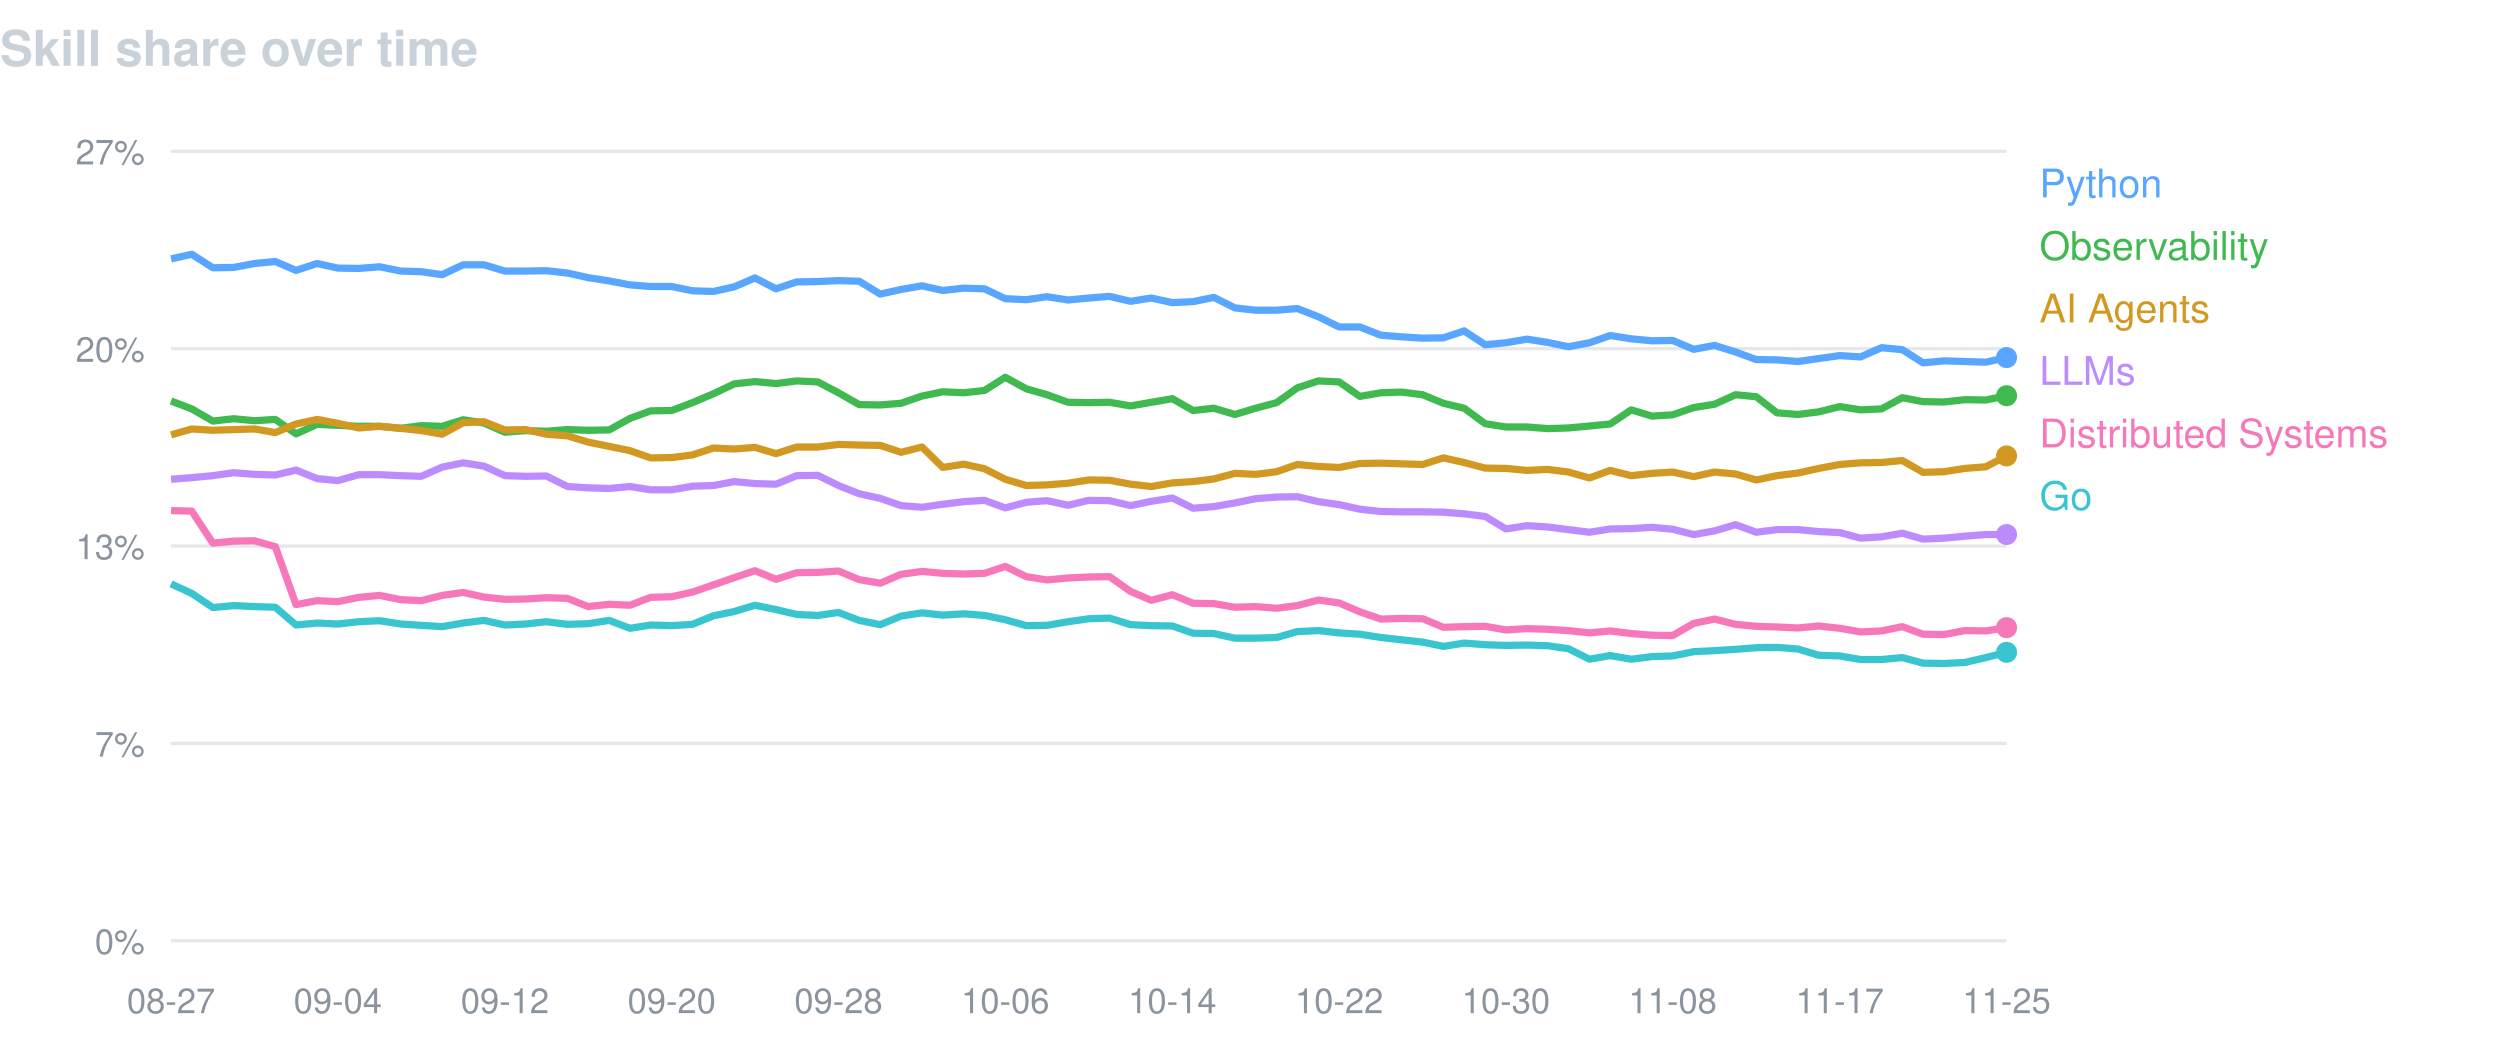
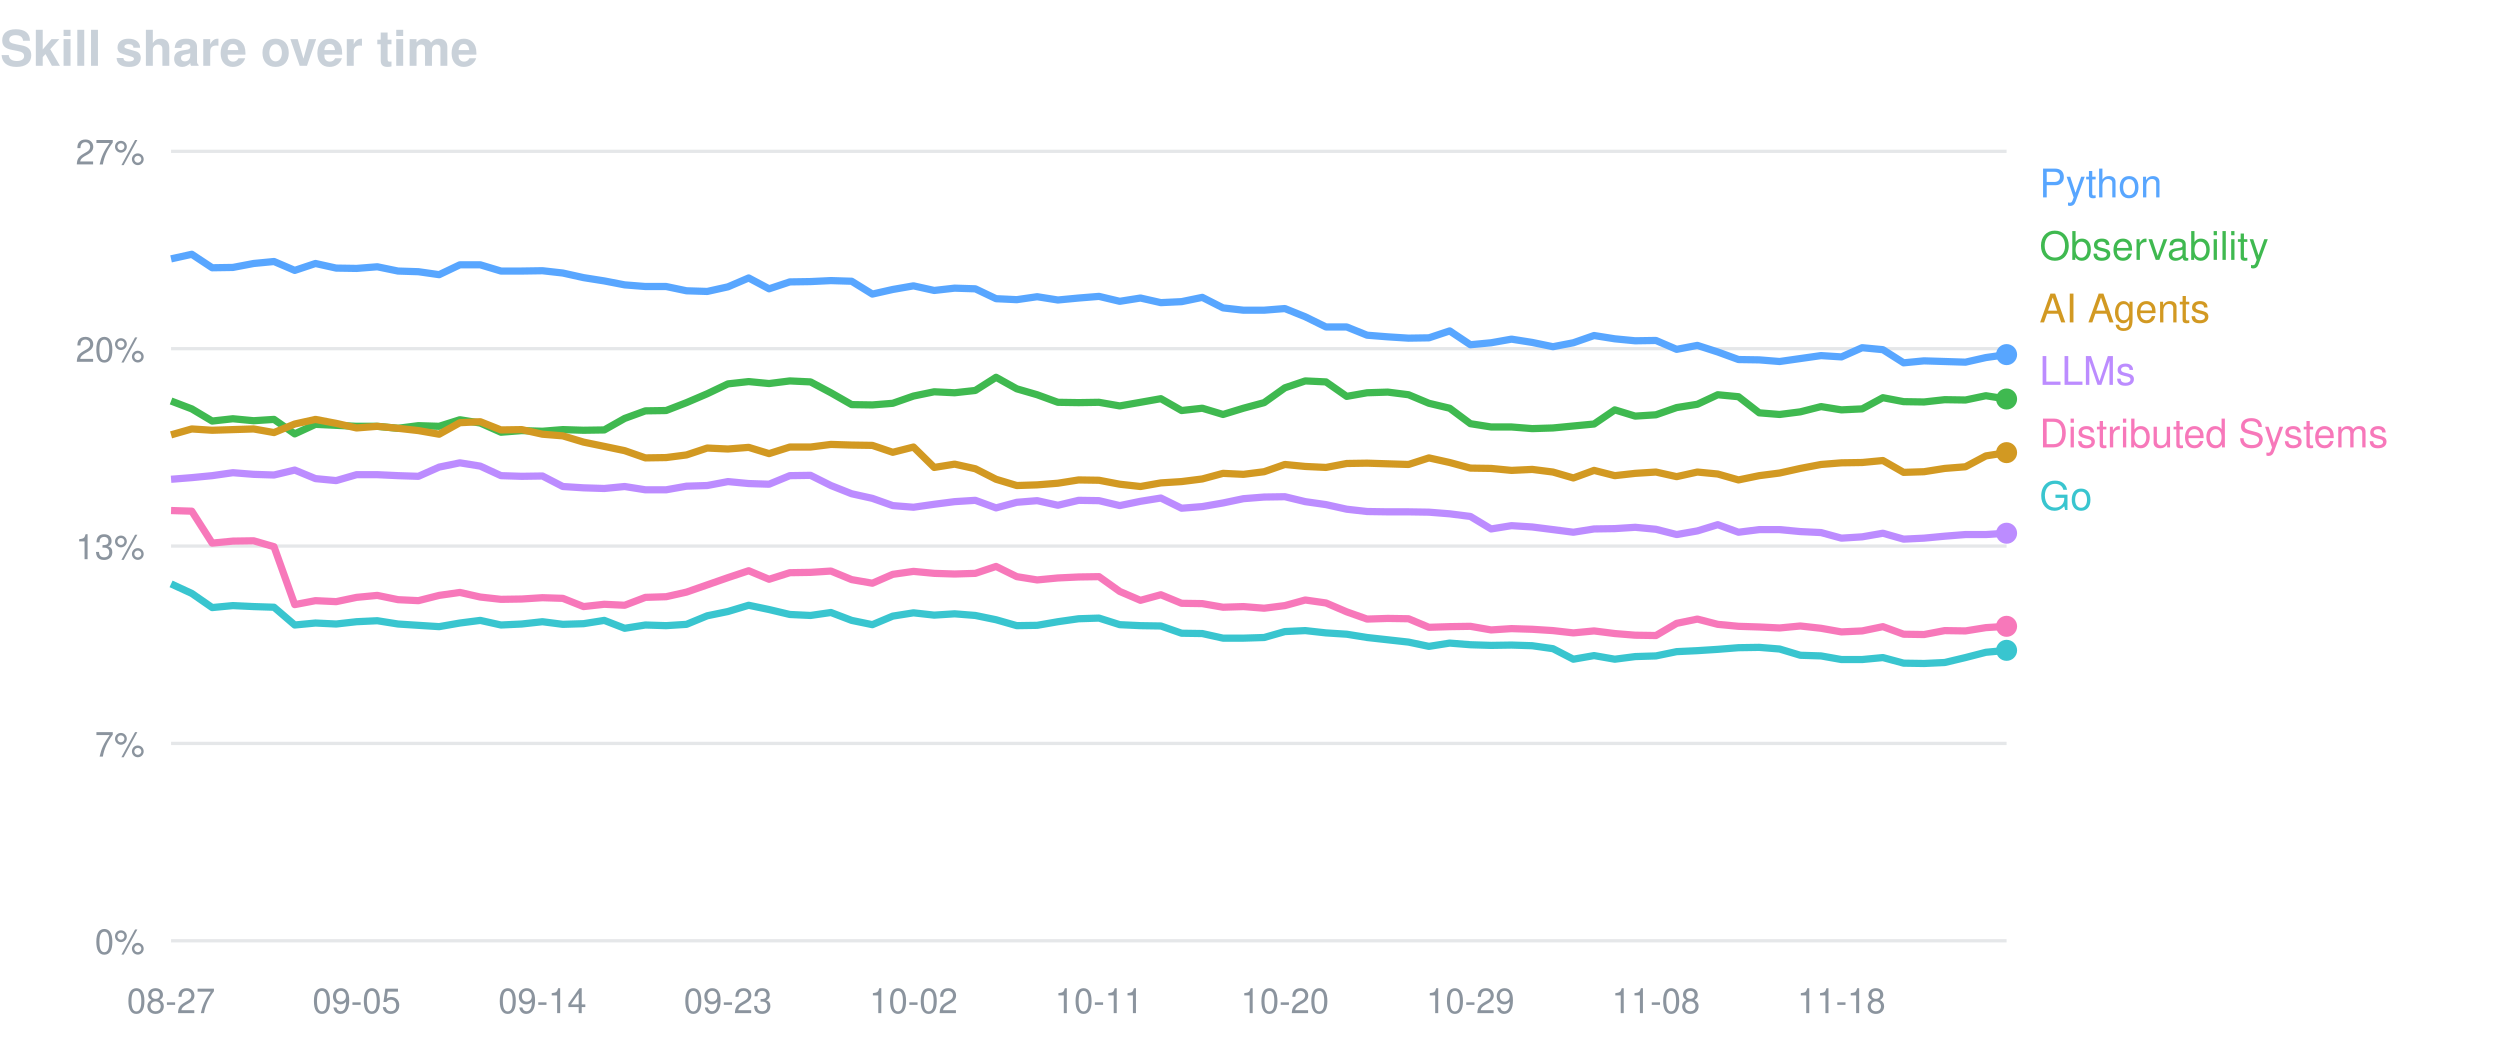
<svg xmlns="http://www.w3.org/2000/svg" width="760" height="320" viewBox="0 0 760 320" font-family="-apple-system,BlinkMacSystemFont,Segoe UI,Helvetica,Arial,sans-serif">
  <text x="0" y="20" fill="#c9d1d9" font-size="15" font-weight="600">Skill share over time</text>
  <line x1="52" y1="46.0" x2="610" y2="46.0" stroke="#8b949e" stroke-opacity="0.22" />
  <text x="44" y="50.0" fill="#8b949e" font-size="10.5" text-anchor="end">27%</text>
  <line x1="52" y1="106.0" x2="610" y2="106.0" stroke="#8b949e" stroke-opacity="0.22" />
  <text x="44" y="110.0" fill="#8b949e" font-size="10.5" text-anchor="end">20%</text>
  <line x1="52" y1="166.0" x2="610" y2="166.0" stroke="#8b949e" stroke-opacity="0.22" />
  <text x="44" y="170.0" fill="#8b949e" font-size="10.5" text-anchor="end">13%</text>
  <line x1="52" y1="226.0" x2="610" y2="226.0" stroke="#8b949e" stroke-opacity="0.22" />
  <text x="44" y="230.0" fill="#8b949e" font-size="10.5" text-anchor="end">7%</text>
  <line x1="52" y1="286.0" x2="610" y2="286.0" stroke="#8b949e" stroke-opacity="0.22" />
  <text x="44" y="290.0" fill="#8b949e" font-size="10.5" text-anchor="end">0%</text>
  <text x="52.0" y="308" fill="#8b949e" font-size="10.5" text-anchor="middle">08-27</text>
-   <text x="102.7" y="308" fill="#8b949e" font-size="10.5" text-anchor="middle">09-04</text>
-   <text x="153.5" y="308" fill="#8b949e" font-size="10.5" text-anchor="middle">09-12</text>
-   <text x="204.2" y="308" fill="#8b949e" font-size="10.5" text-anchor="middle">09-20</text>
-   <text x="254.9" y="308" fill="#8b949e" font-size="10.5" text-anchor="middle">09-28</text>
-   <text x="305.6" y="308" fill="#8b949e" font-size="10.5" text-anchor="middle">10-06</text>
-   <text x="356.4" y="308" fill="#8b949e" font-size="10.5" text-anchor="middle">10-14</text>
-   <text x="407.1" y="308" fill="#8b949e" font-size="10.5" text-anchor="middle">10-22</text>
-   <text x="457.8" y="308" fill="#8b949e" font-size="10.5" text-anchor="middle">10-30</text>
-   <text x="508.5" y="308" fill="#8b949e" font-size="10.5" text-anchor="middle">11-08</text>
-   <text x="559.3" y="308" fill="#8b949e" font-size="10.5" text-anchor="middle">11-17</text>
-   <text x="610.0" y="308" fill="#8b949e" font-size="10.5" text-anchor="middle">11-25</text>
-   <path d="M52.0,78.7 L58.3,77.3 L64.7,81.4 L71.0,81.3 L77.4,80.1 L83.7,79.5 L90.0,82.2 L96.4,80.1 L102.7,81.5 L109.1,81.6 L115.4,81.1 L121.8,82.4 L128.1,82.6 L134.4,83.5 L140.8,80.5 L147.1,80.5 L153.5,82.4 L159.8,82.4 L166.1,82.3 L172.5,83.0 L178.8,84.4 L185.2,85.4 L191.5,86.6 L197.8,87.1 L204.2,87.1 L210.5,88.4 L216.9,88.6 L223.2,87.2 L229.5,84.5 L235.9,87.8 L242.2,85.7 L248.6,85.6 L254.9,85.3 L261.2,85.5 L267.6,89.4 L273.9,88.0 L280.3,86.9 L286.6,88.3 L293.0,87.6 L299.3,87.8 L305.6,90.8 L312.0,91.1 L318.3,90.2 L324.7,91.2 L331.0,90.6 L337.3,90.1 L343.7,91.6 L350.0,90.6 L356.4,92.0 L362.7,91.7 L369.0,90.4 L375.4,93.6 L381.7,94.3 L388.1,94.3 L394.4,93.8 L400.8,96.3 L407.1,99.4 L413.4,99.4 L419.8,101.9 L426.1,102.4 L432.5,102.8 L438.8,102.7 L445.1,100.6 L451.5,104.8 L457.8,104.2 L464.2,103.1 L470.5,104.1 L476.8,105.4 L483.2,104.2 L489.5,102.0 L495.9,103.0 L502.2,103.6 L508.5,103.5 L514.9,106.2 L521.2,105.0 L527.6,107.0 L533.9,109.3 L540.2,109.4 L546.6,109.9 L552.9,109.0 L559.3,108.1 L565.6,108.5 L572.0,105.7 L578.3,106.3 L584.6,110.3 L591.0,109.7 L597.3,109.9 L603.7,110.1 L610.0,108.7" fill="none" stroke="#58a6ff" stroke-width="2.2" stroke-linejoin="round" />
-   <circle cx="610.0" cy="108.7" r="3.2" fill="#58a6ff" />
+   <text x="108.4" y="308" fill="#8b949e" font-size="10.5" text-anchor="middle">09-05</text>
+   <text x="164.9" y="308" fill="#8b949e" font-size="10.5" text-anchor="middle">09-14</text>
+   <text x="221.3" y="308" fill="#8b949e" font-size="10.5" text-anchor="middle">09-23</text>
+   <text x="277.7" y="308" fill="#8b949e" font-size="10.5" text-anchor="middle">10-02</text>
+   <text x="334.1" y="308" fill="#8b949e" font-size="10.5" text-anchor="middle">10-11</text>
+   <text x="390.6" y="308" fill="#8b949e" font-size="10.5" text-anchor="middle">10-20</text>
+   <text x="447.0" y="308" fill="#8b949e" font-size="10.5" text-anchor="middle">10-29</text>
+   <text x="503.4" y="308" fill="#8b949e" font-size="10.5" text-anchor="middle">11-08</text>
+   <text x="559.8" y="308" fill="#8b949e" font-size="10.5" text-anchor="middle">11-18</text>
+   <path d="M52.0,78.7 L58.3,77.3 L64.5,81.4 L70.8,81.3 L77.1,80.1 L83.3,79.5 L89.6,82.2 L95.9,80.1 L102.2,81.5 L108.4,81.6 L114.7,81.1 L121.0,82.4 L127.2,82.6 L133.5,83.5 L139.8,80.5 L146.0,80.5 L152.3,82.4 L158.6,82.4 L164.9,82.3 L171.1,83.0 L177.4,84.4 L183.7,85.4 L189.9,86.6 L196.2,87.1 L202.5,87.1 L208.7,88.4 L215.0,88.6 L221.3,87.2 L227.6,84.5 L233.8,87.8 L240.1,85.7 L246.4,85.6 L252.6,85.3 L258.9,85.5 L265.2,89.4 L271.4,88.0 L277.7,86.9 L284.0,88.3 L290.2,87.6 L296.5,87.8 L302.8,90.8 L309.1,91.1 L315.3,90.2 L321.6,91.2 L327.9,90.6 L334.1,90.1 L340.4,91.6 L346.7,90.6 L352.9,92.0 L359.2,91.7 L365.5,90.4 L371.8,93.6 L378.0,94.3 L384.3,94.3 L390.6,93.8 L396.8,96.3 L403.1,99.4 L409.4,99.4 L415.6,101.9 L421.9,102.4 L428.2,102.8 L434.4,102.7 L440.7,100.6 L447.0,104.8 L453.3,104.2 L459.5,103.1 L465.8,104.1 L472.1,105.4 L478.3,104.2 L484.6,102.0 L490.9,103.0 L497.1,103.6 L503.4,103.5 L509.7,106.2 L516.0,105.0 L522.2,107.0 L528.5,109.3 L534.8,109.4 L541.0,109.9 L547.3,109.0 L553.6,108.1 L559.8,108.5 L566.1,105.7 L572.4,106.3 L578.7,110.3 L584.9,109.7 L591.2,109.9 L597.5,110.1 L603.7,108.7 L610.0,107.8" fill="none" stroke="#58a6ff" stroke-width="2.2" stroke-linejoin="round" />
+   <circle cx="610.0" cy="107.8" r="3.2" fill="#58a6ff" />
  <text x="620" y="60" fill="#58a6ff" font-size="12">Python</text>
-   <path d="M52.0,121.9 L58.3,124.3 L64.7,128.0 L71.0,127.3 L77.4,127.9 L83.7,127.5 L90.0,131.9 L96.4,129.0 L102.7,129.3 L109.1,129.6 L115.4,129.6 L121.8,130.2 L128.1,129.4 L134.4,129.6 L140.8,127.6 L147.1,128.6 L153.5,131.4 L159.8,130.9 L166.1,131.1 L172.5,130.6 L178.8,130.8 L185.2,130.7 L191.5,127.2 L197.8,124.9 L204.2,124.8 L210.5,122.4 L216.9,119.7 L223.2,116.7 L229.5,116.0 L235.9,116.6 L242.2,115.8 L248.6,116.1 L254.9,119.4 L261.2,123.0 L267.6,123.1 L273.9,122.6 L280.3,120.4 L286.6,119.1 L293.0,119.4 L299.3,118.7 L305.6,114.7 L312.0,118.2 L318.3,120.0 L324.7,122.3 L331.0,122.4 L337.3,122.3 L343.7,123.4 L350.0,122.3 L356.4,121.2 L362.7,124.8 L369.0,124.1 L375.4,126.0 L381.7,124.1 L388.1,122.4 L394.4,117.9 L400.8,115.8 L407.1,116.1 L413.4,120.5 L419.8,119.4 L426.1,119.2 L432.5,120.0 L438.8,122.6 L445.1,124.1 L451.5,128.8 L457.8,129.8 L464.2,129.8 L470.5,130.3 L476.8,130.1 L483.2,129.5 L489.5,128.9 L495.9,124.6 L502.2,126.5 L508.5,126.1 L514.9,123.9 L521.2,122.9 L527.6,120.0 L533.9,120.6 L540.2,125.5 L546.6,126.0 L552.9,125.2 L559.3,123.6 L565.6,124.6 L572.0,124.3 L578.3,120.9 L584.6,122.1 L591.0,122.2 L597.3,121.5 L603.7,121.6 L610.0,120.3" fill="none" stroke="#3fb950" stroke-width="2.2" stroke-linejoin="round" />
-   <circle cx="610.0" cy="120.3" r="3.2" fill="#3fb950" />
+   <path d="M52.0,121.9 L58.3,124.3 L64.5,128.0 L70.8,127.3 L77.1,127.9 L83.3,127.5 L89.6,131.9 L95.9,129.0 L102.2,129.3 L108.4,129.6 L114.7,129.6 L121.0,130.2 L127.2,129.4 L133.5,129.6 L139.8,127.6 L146.0,128.6 L152.3,131.4 L158.6,130.9 L164.9,131.1 L171.1,130.6 L177.4,130.8 L183.7,130.7 L189.9,127.2 L196.2,124.9 L202.5,124.8 L208.7,122.4 L215.0,119.7 L221.3,116.7 L227.6,116.0 L233.8,116.6 L240.1,115.8 L246.4,116.1 L252.6,119.4 L258.9,123.0 L265.2,123.1 L271.4,122.6 L277.7,120.4 L284.0,119.1 L290.2,119.4 L296.5,118.7 L302.8,114.7 L309.1,118.2 L315.3,120.0 L321.6,122.3 L327.9,122.4 L334.1,122.3 L340.4,123.4 L346.7,122.3 L352.9,121.2 L359.2,124.8 L365.5,124.1 L371.8,126.0 L378.0,124.1 L384.3,122.4 L390.6,117.9 L396.8,115.8 L403.1,116.1 L409.4,120.5 L415.6,119.4 L421.9,119.2 L428.2,120.0 L434.4,122.6 L440.7,124.1 L447.0,128.8 L453.3,129.8 L459.5,129.8 L465.8,130.3 L472.1,130.1 L478.3,129.5 L484.6,128.9 L490.9,124.6 L497.1,126.5 L503.4,126.1 L509.7,123.9 L516.0,122.9 L522.2,120.0 L528.5,120.6 L534.8,125.5 L541.0,126.0 L547.3,125.2 L553.6,123.6 L559.8,124.6 L566.1,124.3 L572.4,120.9 L578.7,122.1 L584.9,122.2 L591.2,121.5 L597.5,121.6 L603.7,120.3 L610.0,121.3" fill="none" stroke="#3fb950" stroke-width="2.2" stroke-linejoin="round" />
+   <circle cx="610.0" cy="121.3" r="3.2" fill="#3fb950" />
  <text x="620" y="79" fill="#3fb950" font-size="12">Observability</text>
-   <path d="M52.0,132.2 L58.3,130.4 L64.7,130.8 L71.0,130.6 L77.4,130.4 L83.7,131.5 L90.0,128.9 L96.4,127.5 L102.7,128.7 L109.1,130.1 L115.4,129.6 L121.8,130.2 L128.1,130.9 L134.4,132.0 L140.8,128.5 L147.1,128.2 L153.5,130.7 L159.8,130.6 L166.1,132.0 L172.5,132.5 L178.8,134.4 L185.2,135.7 L191.5,137.0 L197.8,139.2 L204.2,139.1 L210.5,138.3 L216.9,136.2 L223.2,136.5 L229.5,136.0 L235.9,137.9 L242.2,135.9 L248.6,135.9 L254.9,135.1 L261.2,135.3 L267.6,135.4 L273.9,137.5 L280.3,135.9 L286.6,142.1 L293.0,141.1 L299.3,142.5 L305.6,145.7 L312.0,147.6 L318.3,147.4 L324.7,146.9 L331.0,145.9 L337.3,146.0 L343.7,147.2 L350.0,147.9 L356.4,146.8 L362.7,146.4 L369.0,145.6 L375.4,143.9 L381.7,144.2 L388.1,143.4 L394.4,141.2 L400.8,141.8 L407.1,142.1 L413.4,140.9 L419.8,140.8 L426.1,141.0 L432.5,141.2 L438.8,139.2 L445.1,140.6 L451.5,142.3 L457.8,142.4 L464.2,143.0 L470.5,142.7 L476.8,143.5 L483.2,145.3 L489.5,143.0 L495.9,144.6 L502.2,143.9 L508.5,143.5 L514.9,144.9 L521.2,143.5 L527.6,144.1 L533.9,145.9 L540.2,144.6 L546.6,143.8 L552.9,142.4 L559.3,141.2 L565.6,140.7 L572.0,140.6 L578.3,140.0 L584.6,143.6 L591.0,143.4 L597.3,142.4 L603.7,141.9 L610.0,138.6" fill="none" stroke="#d29922" stroke-width="2.2" stroke-linejoin="round" />
-   <circle cx="610.0" cy="138.6" r="3.2" fill="#d29922" />
+   <path d="M52.0,132.2 L58.3,130.4 L64.5,130.8 L70.8,130.6 L77.1,130.4 L83.3,131.5 L89.6,128.9 L95.9,127.5 L102.2,128.7 L108.4,130.1 L114.7,129.6 L121.0,130.2 L127.2,130.9 L133.5,132.0 L139.8,128.5 L146.0,128.2 L152.3,130.7 L158.6,130.6 L164.9,132.0 L171.1,132.5 L177.4,134.4 L183.7,135.7 L189.9,137.0 L196.2,139.2 L202.5,139.1 L208.7,138.3 L215.0,136.2 L221.3,136.5 L227.6,136.0 L233.8,137.9 L240.1,135.9 L246.4,135.9 L252.6,135.1 L258.9,135.3 L265.2,135.4 L271.4,137.5 L277.7,135.9 L284.0,142.1 L290.2,141.1 L296.5,142.5 L302.8,145.7 L309.1,147.6 L315.3,147.4 L321.6,146.9 L327.9,145.9 L334.1,146.0 L340.4,147.2 L346.7,147.9 L352.9,146.8 L359.2,146.4 L365.5,145.6 L371.8,143.9 L378.0,144.2 L384.3,143.4 L390.6,141.2 L396.8,141.8 L403.1,142.1 L409.4,140.9 L415.6,140.8 L421.9,141.0 L428.2,141.2 L434.4,139.2 L440.7,140.6 L447.0,142.3 L453.3,142.4 L459.5,143.0 L465.8,142.7 L472.1,143.5 L478.3,145.3 L484.6,143.0 L490.9,144.6 L497.1,143.9 L503.4,143.5 L509.7,144.9 L516.0,143.5 L522.2,144.1 L528.5,145.9 L534.8,144.6 L541.0,143.8 L547.3,142.4 L553.6,141.2 L559.8,140.7 L566.1,140.6 L572.4,140.0 L578.7,143.6 L584.9,143.4 L591.2,142.4 L597.5,141.9 L603.7,138.6 L610.0,137.6" fill="none" stroke="#d29922" stroke-width="2.2" stroke-linejoin="round" />
+   <circle cx="610.0" cy="137.6" r="3.2" fill="#d29922" />
  <text x="620" y="98" fill="#d29922" font-size="12">AI Agents</text>
-   <path d="M52.0,145.7 L58.3,145.2 L64.7,144.6 L71.0,143.7 L77.4,144.2 L83.7,144.4 L90.0,142.9 L96.4,145.5 L102.7,146.1 L109.1,144.3 L115.4,144.3 L121.8,144.6 L128.1,144.8 L134.4,142.0 L140.8,140.7 L147.1,141.7 L153.5,144.6 L159.8,144.8 L166.1,144.7 L172.5,147.9 L178.8,148.3 L185.2,148.5 L191.5,147.9 L197.8,148.9 L204.2,148.9 L210.5,147.8 L216.9,147.6 L223.2,146.4 L229.5,147.0 L235.9,147.2 L242.2,144.6 L248.6,144.5 L254.9,147.6 L261.2,150.1 L267.6,151.5 L273.9,153.7 L280.3,154.2 L286.6,153.3 L293.0,152.5 L299.3,152.1 L305.6,154.4 L312.0,152.7 L318.3,152.2 L324.7,153.6 L331.0,152.1 L337.3,152.2 L343.7,153.7 L350.0,152.4 L356.4,151.4 L362.7,154.5 L369.0,154.0 L375.4,152.9 L381.7,151.6 L388.1,151.1 L394.4,151.0 L400.8,152.5 L407.1,153.4 L413.4,154.8 L419.8,155.5 L426.1,155.6 L432.5,155.6 L438.8,155.7 L445.1,156.2 L451.5,157.0 L457.8,160.8 L464.2,159.8 L470.5,160.2 L476.8,161.0 L483.2,161.8 L489.5,160.8 L495.9,160.7 L502.2,160.3 L508.5,160.9 L514.9,162.5 L521.2,161.4 L527.6,159.5 L533.9,161.8 L540.2,161.0 L546.6,161.0 L552.9,161.6 L559.3,161.9 L565.6,163.6 L572.0,163.2 L578.3,162.1 L584.6,163.9 L591.0,163.6 L597.3,163.0 L603.7,162.5 L610.0,162.5" fill="none" stroke="#bc8cff" stroke-width="2.2" stroke-linejoin="round" />
-   <circle cx="610.0" cy="162.5" r="3.2" fill="#bc8cff" />
+   <path d="M52.0,145.7 L58.3,145.2 L64.5,144.6 L70.8,143.7 L77.1,144.2 L83.3,144.4 L89.6,142.9 L95.9,145.5 L102.2,146.1 L108.4,144.3 L114.7,144.3 L121.0,144.6 L127.2,144.8 L133.5,142.0 L139.8,140.7 L146.0,141.7 L152.3,144.6 L158.6,144.8 L164.9,144.7 L171.1,147.9 L177.4,148.3 L183.7,148.5 L189.9,147.9 L196.2,148.9 L202.5,148.9 L208.7,147.8 L215.0,147.6 L221.3,146.4 L227.6,147.0 L233.8,147.2 L240.1,144.6 L246.4,144.5 L252.6,147.6 L258.9,150.1 L265.2,151.5 L271.4,153.7 L277.7,154.2 L284.0,153.3 L290.2,152.5 L296.5,152.1 L302.8,154.4 L309.1,152.7 L315.3,152.2 L321.6,153.6 L327.9,152.1 L334.1,152.2 L340.4,153.7 L346.7,152.4 L352.9,151.4 L359.2,154.5 L365.5,154.0 L371.8,152.9 L378.0,151.6 L384.3,151.1 L390.6,151.0 L396.8,152.5 L403.1,153.4 L409.4,154.8 L415.6,155.5 L421.9,155.6 L428.2,155.6 L434.4,155.7 L440.7,156.2 L447.0,157.0 L453.3,160.8 L459.5,159.8 L465.8,160.2 L472.1,161.0 L478.3,161.8 L484.6,160.8 L490.9,160.7 L497.1,160.3 L503.4,160.9 L509.7,162.5 L516.0,161.4 L522.2,159.5 L528.5,161.8 L534.8,161.0 L541.0,161.0 L547.3,161.6 L553.6,161.9 L559.8,163.6 L566.1,163.2 L572.4,162.1 L578.7,163.9 L584.9,163.6 L591.2,163.0 L597.5,162.5 L603.7,162.5 L610.0,162.1" fill="none" stroke="#bc8cff" stroke-width="2.2" stroke-linejoin="round" />
+   <circle cx="610.0" cy="162.1" r="3.2" fill="#bc8cff" />
  <text x="620" y="117" fill="#bc8cff" font-size="12">LLMs</text>
-   <path d="M52.0,155.2 L58.3,155.4 L64.7,165.1 L71.0,164.5 L77.4,164.4 L83.7,166.2 L90.0,183.8 L96.4,182.6 L102.7,182.9 L109.1,181.6 L115.4,181.0 L121.8,182.3 L128.1,182.6 L134.4,181.0 L140.8,180.1 L147.1,181.5 L153.5,182.2 L159.8,182.1 L166.1,181.7 L172.5,181.9 L178.8,184.4 L185.2,183.7 L191.5,184.0 L197.8,181.6 L204.2,181.4 L210.5,180.0 L216.9,177.8 L223.2,175.6 L229.5,173.5 L235.9,176.1 L242.2,174.1 L248.6,174.0 L254.9,173.6 L261.2,176.2 L267.6,177.3 L273.9,174.6 L280.3,173.7 L286.6,174.3 L293.0,174.5 L299.3,174.3 L305.6,172.2 L312.0,175.3 L318.3,176.3 L324.7,175.7 L331.0,175.4 L337.3,175.3 L343.7,179.8 L350.0,182.5 L356.4,180.8 L362.7,183.4 L369.0,183.5 L375.4,184.6 L381.7,184.4 L388.1,184.9 L394.4,184.1 L400.8,182.4 L407.1,183.3 L413.4,186.0 L419.8,188.2 L426.1,188.0 L432.5,188.1 L438.8,190.7 L445.1,190.5 L451.5,190.4 L457.8,191.5 L464.2,191.1 L470.5,191.3 L476.8,191.7 L483.2,192.4 L489.5,191.8 L495.9,192.6 L502.2,193.1 L508.5,193.2 L514.9,189.5 L521.2,188.2 L527.6,189.8 L533.9,190.4 L540.2,190.6 L546.6,190.9 L552.9,190.3 L559.3,191.0 L565.6,192.1 L572.0,191.8 L578.3,190.5 L584.6,192.8 L591.0,192.9 L597.3,191.7 L603.7,191.8 L610.0,190.8" fill="none" stroke="#f778ba" stroke-width="2.2" stroke-linejoin="round" />
-   <circle cx="610.0" cy="190.8" r="3.2" fill="#f778ba" />
+   <path d="M52.0,155.2 L58.3,155.4 L64.5,165.1 L70.8,164.5 L77.1,164.4 L83.3,166.2 L89.6,183.8 L95.9,182.6 L102.2,182.9 L108.4,181.6 L114.7,181.0 L121.0,182.3 L127.2,182.6 L133.5,181.0 L139.8,180.1 L146.0,181.5 L152.3,182.2 L158.6,182.1 L164.9,181.7 L171.1,181.9 L177.4,184.4 L183.7,183.7 L189.9,184.0 L196.2,181.6 L202.5,181.4 L208.7,180.0 L215.0,177.8 L221.3,175.6 L227.6,173.5 L233.8,176.1 L240.1,174.1 L246.4,174.0 L252.6,173.6 L258.9,176.2 L265.2,177.3 L271.4,174.6 L277.7,173.7 L284.0,174.3 L290.2,174.5 L296.5,174.3 L302.8,172.2 L309.1,175.3 L315.3,176.3 L321.6,175.7 L327.9,175.4 L334.1,175.3 L340.4,179.8 L346.7,182.5 L352.9,180.8 L359.2,183.4 L365.5,183.5 L371.8,184.6 L378.0,184.4 L384.3,184.9 L390.6,184.1 L396.8,182.4 L403.1,183.3 L409.4,186.0 L415.6,188.2 L421.9,188.0 L428.2,188.1 L434.4,190.7 L440.7,190.5 L447.0,190.4 L453.3,191.5 L459.5,191.1 L465.8,191.3 L472.1,191.7 L478.3,192.4 L484.6,191.8 L490.9,192.6 L497.1,193.1 L503.4,193.2 L509.7,189.5 L516.0,188.2 L522.2,189.8 L528.5,190.4 L534.8,190.6 L541.0,190.9 L547.3,190.3 L553.6,191.0 L559.8,192.1 L566.1,191.8 L572.4,190.5 L578.7,192.8 L584.9,192.9 L591.2,191.7 L597.5,191.8 L603.7,190.8 L610.0,190.4" fill="none" stroke="#f778ba" stroke-width="2.2" stroke-linejoin="round" />
+   <circle cx="610.0" cy="190.4" r="3.2" fill="#f778ba" />
  <text x="620" y="136" fill="#f778ba" font-size="12">Distributed Systems</text>
-   <path d="M52.0,177.5 L58.3,180.4 L64.7,184.7 L71.0,184.1 L77.4,184.4 L83.7,184.6 L90.0,190.0 L96.4,189.4 L102.7,189.7 L109.1,189.0 L115.4,188.7 L121.8,189.7 L128.1,190.1 L134.4,190.5 L140.8,189.4 L147.1,188.6 L153.5,190.0 L159.8,189.7 L166.1,189.0 L172.5,189.8 L178.8,189.6 L185.2,188.6 L191.5,191.0 L197.8,190.0 L204.2,190.2 L210.5,189.8 L216.9,187.2 L223.2,185.9 L229.5,184.0 L235.9,185.3 L242.2,186.8 L248.6,187.1 L254.9,186.2 L261.2,188.6 L267.6,189.9 L273.9,187.3 L280.3,186.3 L286.6,187.0 L293.0,186.6 L299.3,187.1 L305.6,188.4 L312.0,190.2 L318.3,190.1 L324.7,189.0 L331.0,188.1 L337.3,187.9 L343.7,189.9 L350.0,190.2 L356.4,190.3 L362.7,192.5 L369.0,192.6 L375.4,194.0 L381.7,194.0 L388.1,193.8 L394.4,192.0 L400.8,191.7 L407.1,192.4 L413.4,192.8 L419.8,193.8 L426.1,194.5 L432.5,195.2 L438.8,196.5 L445.1,195.5 L451.5,196.0 L457.8,196.2 L464.2,196.1 L470.5,196.3 L476.8,197.2 L483.2,200.4 L489.5,199.3 L495.9,200.4 L502.2,199.6 L508.5,199.4 L514.9,198.1 L521.2,197.8 L527.6,197.4 L533.9,196.9 L540.2,196.8 L546.6,197.3 L552.9,199.2 L559.3,199.4 L565.6,200.5 L572.0,200.5 L578.3,199.9 L584.6,201.6 L591.0,201.7 L597.3,201.4 L603.7,199.9 L610.0,198.3" fill="none" stroke="#39c5cf" stroke-width="2.2" stroke-linejoin="round" />
-   <circle cx="610.0" cy="198.3" r="3.2" fill="#39c5cf" />
+   <path d="M52.0,177.5 L58.3,180.4 L64.5,184.7 L70.8,184.1 L77.1,184.4 L83.3,184.6 L89.6,190.0 L95.9,189.4 L102.2,189.7 L108.4,189.0 L114.7,188.7 L121.0,189.7 L127.2,190.1 L133.5,190.5 L139.8,189.4 L146.0,188.6 L152.3,190.0 L158.6,189.7 L164.9,189.0 L171.1,189.8 L177.4,189.6 L183.7,188.6 L189.9,191.0 L196.2,190.0 L202.5,190.2 L208.7,189.8 L215.0,187.2 L221.3,185.9 L227.6,184.0 L233.8,185.3 L240.1,186.8 L246.4,187.1 L252.6,186.2 L258.9,188.6 L265.2,189.9 L271.4,187.3 L277.7,186.3 L284.0,187.0 L290.2,186.6 L296.5,187.1 L302.8,188.4 L309.1,190.2 L315.3,190.1 L321.6,189.0 L327.9,188.1 L334.1,187.9 L340.4,189.9 L346.7,190.2 L352.9,190.3 L359.2,192.5 L365.5,192.6 L371.8,194.0 L378.0,194.0 L384.3,193.8 L390.6,192.0 L396.8,191.7 L403.1,192.4 L409.4,192.8 L415.6,193.8 L421.9,194.5 L428.2,195.2 L434.4,196.5 L440.7,195.5 L447.0,196.0 L453.3,196.2 L459.5,196.1 L465.8,196.3 L472.1,197.2 L478.3,200.4 L484.6,199.3 L490.9,200.4 L497.1,199.6 L503.4,199.4 L509.7,198.1 L516.0,197.8 L522.2,197.4 L528.5,196.9 L534.8,196.8 L541.0,197.3 L547.3,199.2 L553.6,199.4 L559.8,200.5 L566.1,200.5 L572.4,199.9 L578.7,201.6 L584.9,201.7 L591.2,201.4 L597.5,199.9 L603.7,198.3 L610.0,197.7" fill="none" stroke="#39c5cf" stroke-width="2.2" stroke-linejoin="round" />
+   <circle cx="610.0" cy="197.7" r="3.2" fill="#39c5cf" />
  <text x="620" y="155" fill="#39c5cf" font-size="12">Go</text>
</svg>
